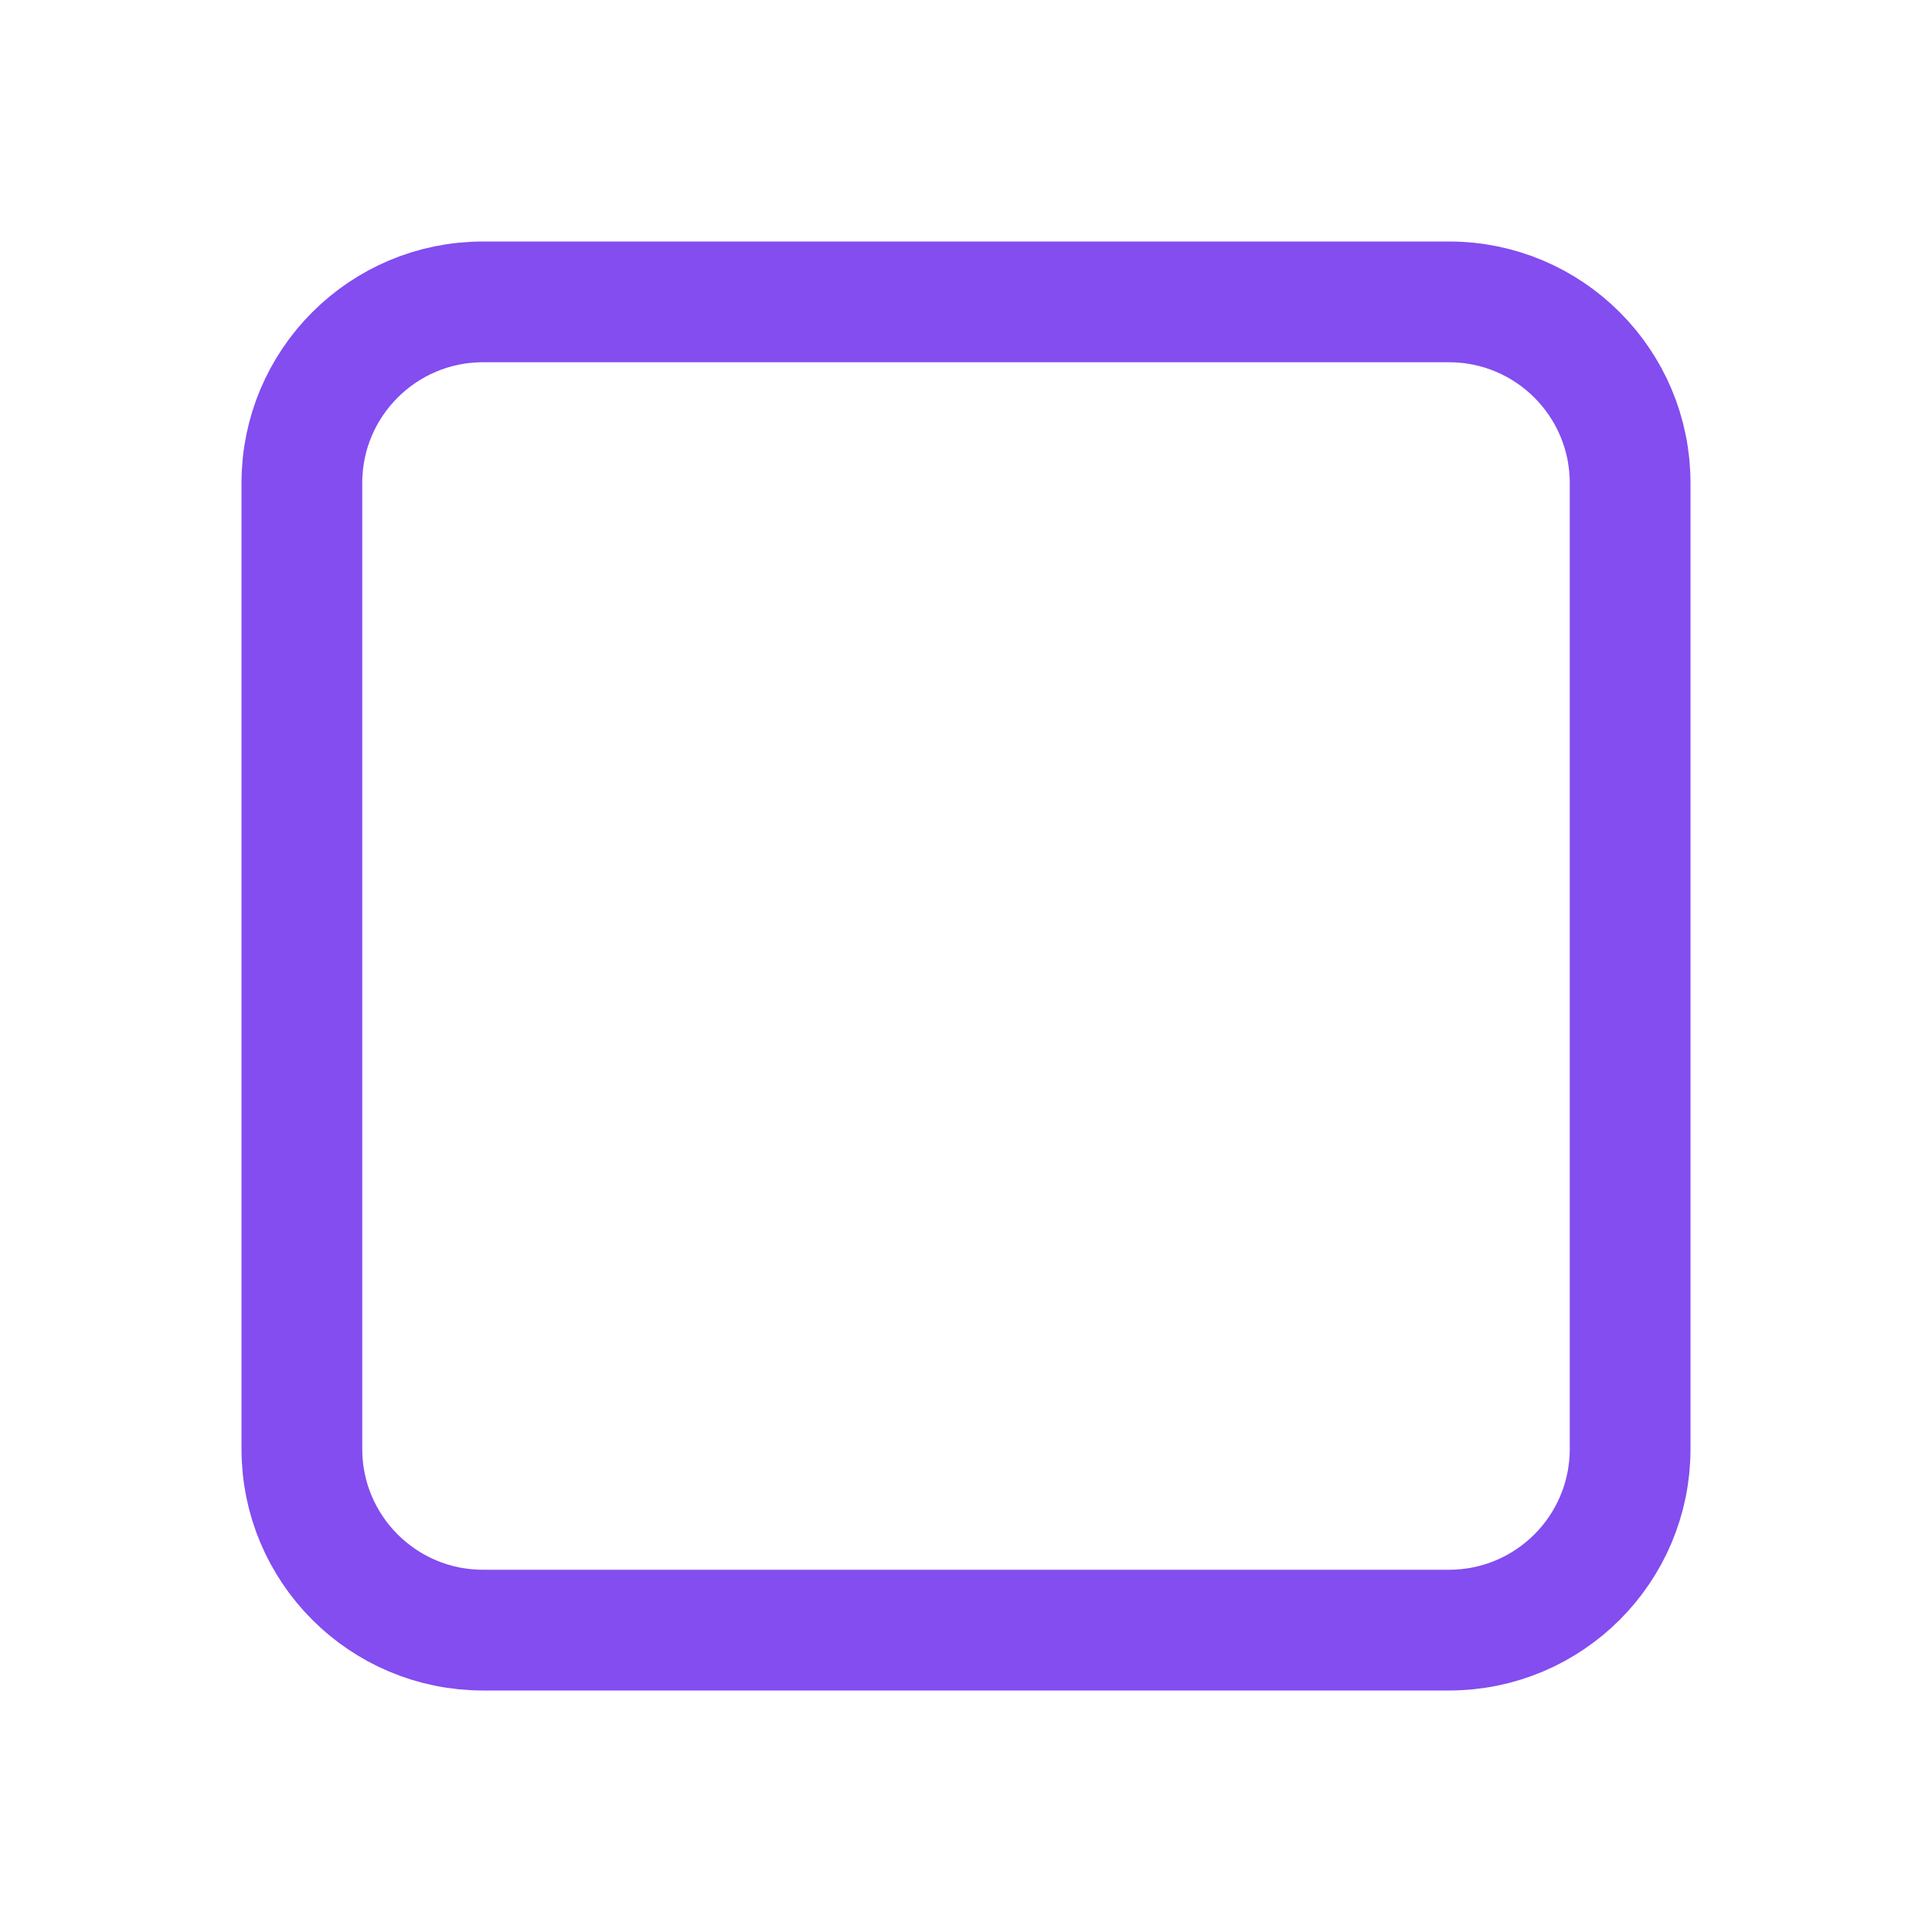
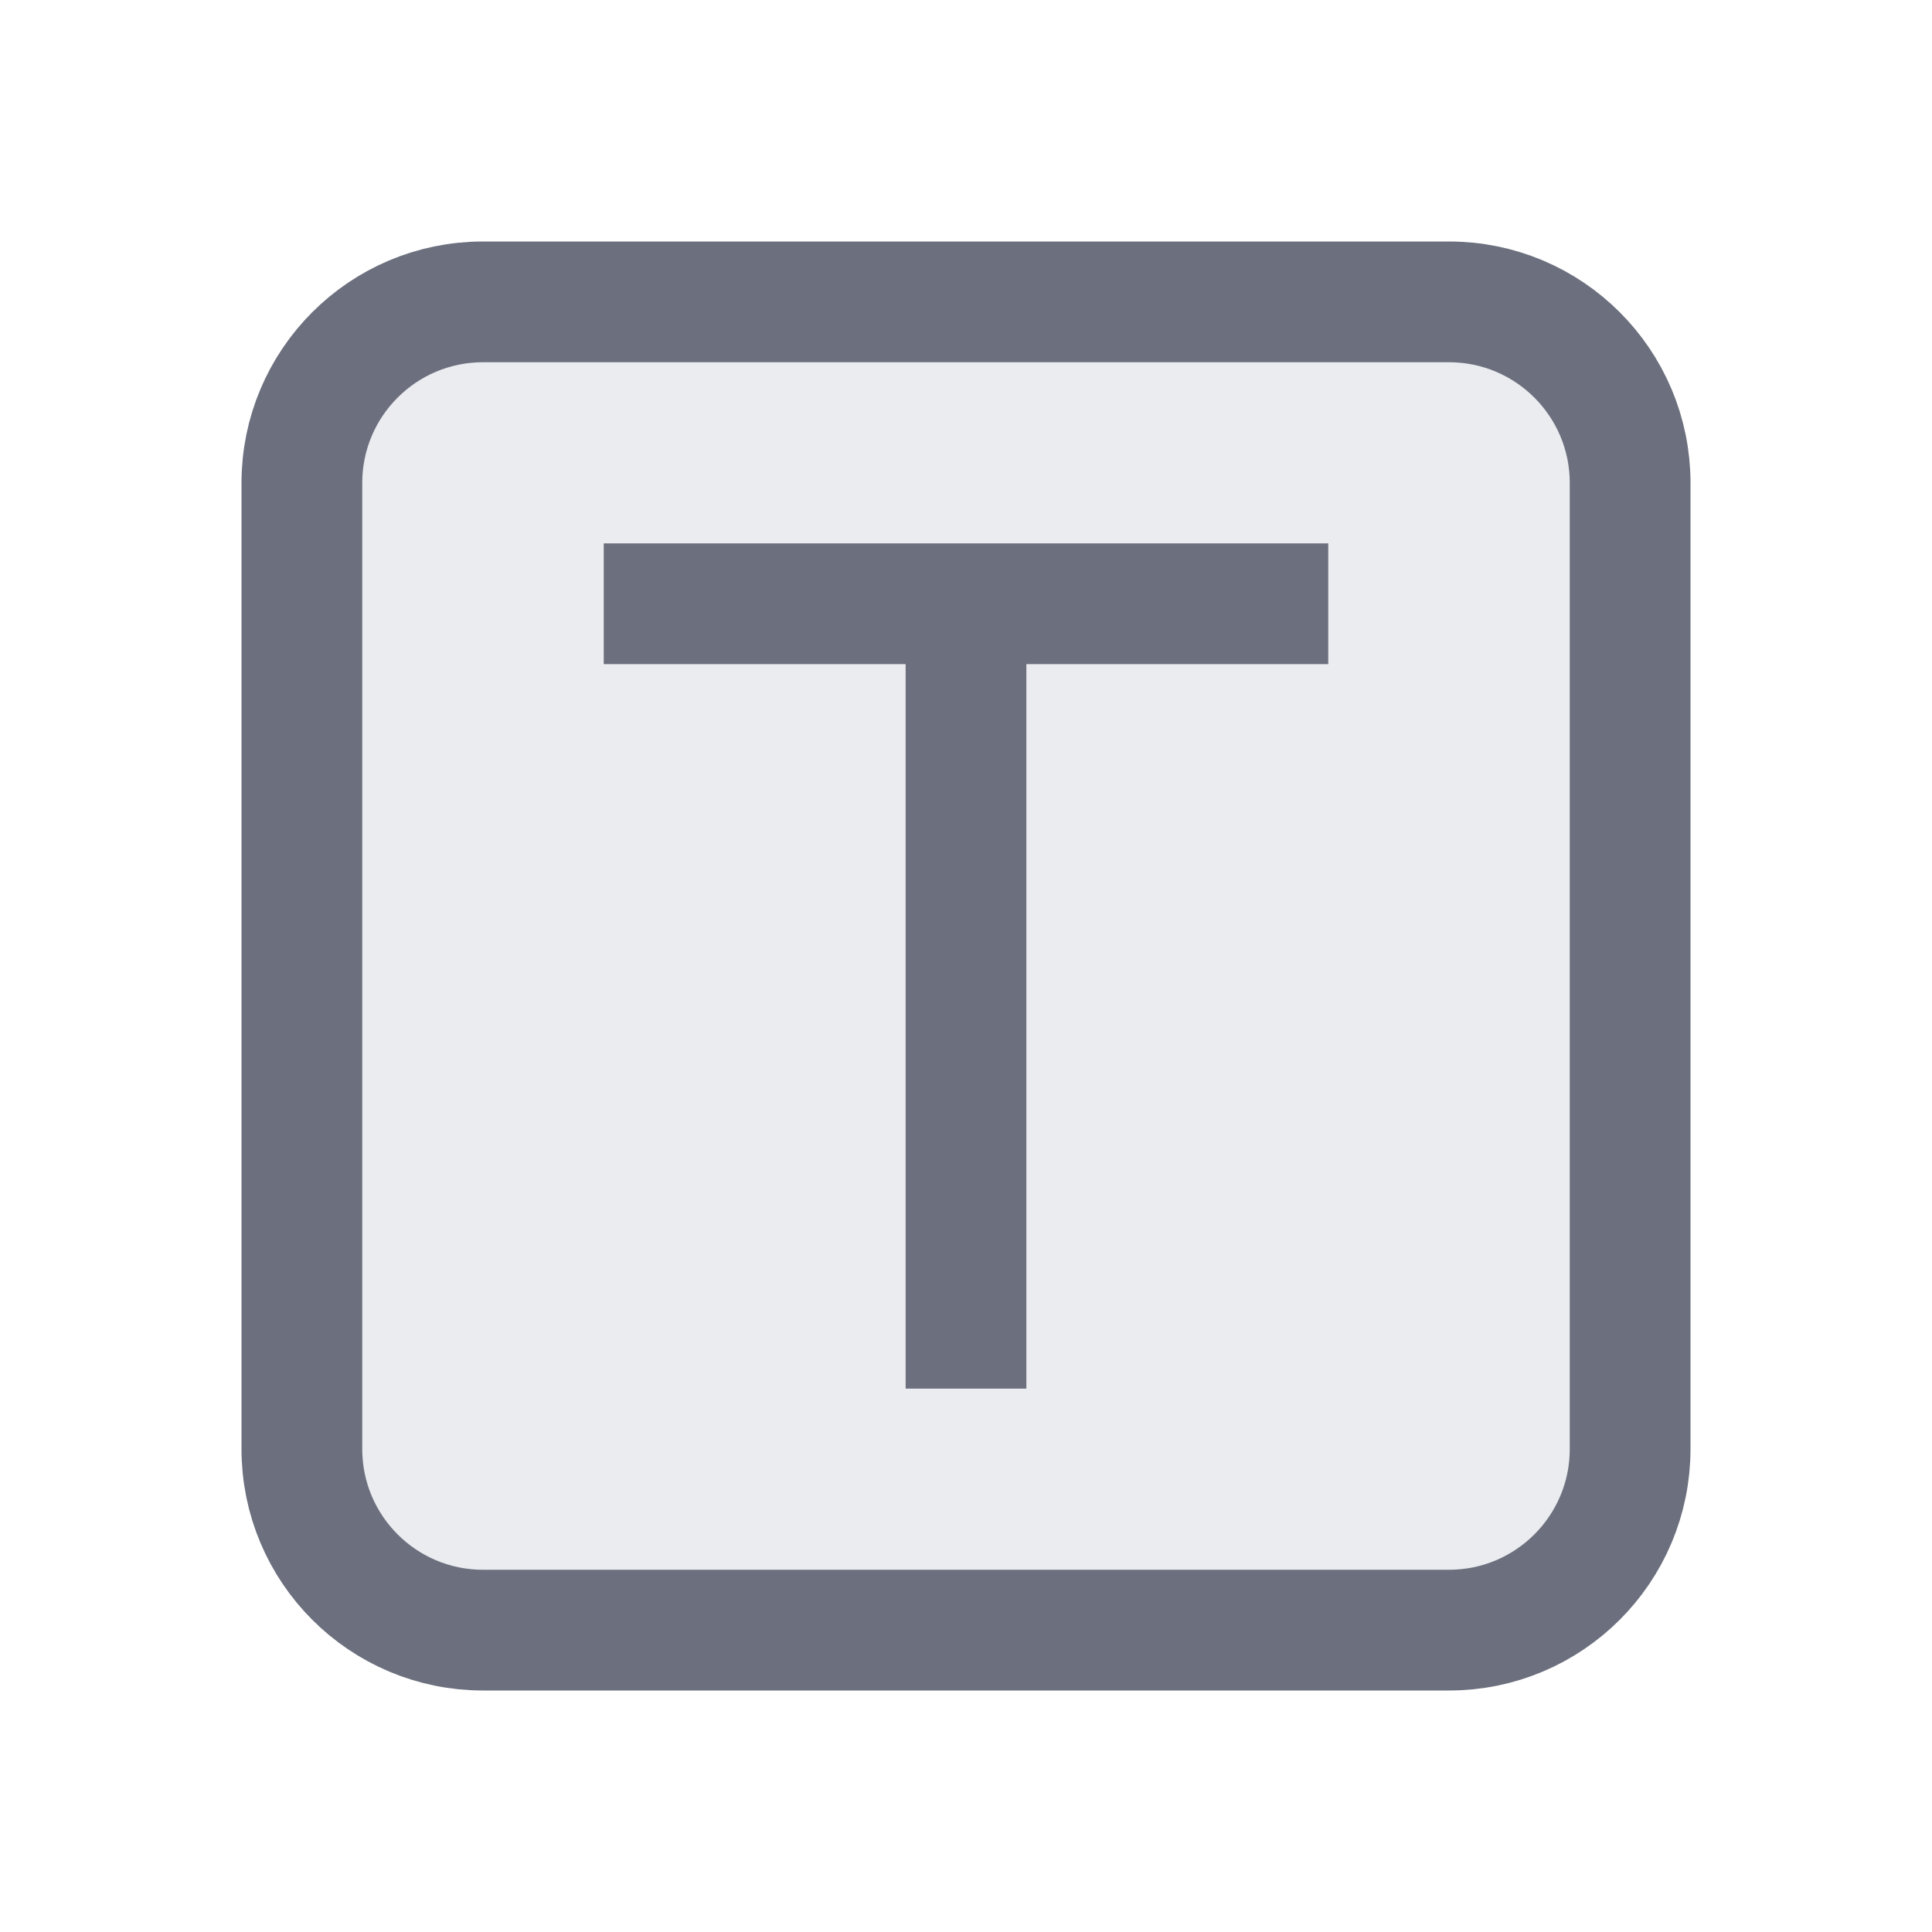
<svg xmlns="http://www.w3.org/2000/svg" width="16" height="16" viewBox="0 0 16 16" fill="none">
-   <rect x="2.5" y="2.5" width="11" height="11" rx="1.5" stroke="#834DF0" />
+   <rect x="2.5" y="2.5" width="11" height="11" rx="1.5" fill="#EBECF0" stroke="#6C707E" />
+   <path fill-rule="evenodd" clip-rule="evenodd" d="M7.5 5.5H5V4.5H11V5.5H8.5V11.5H7.5V5.5Z" fill="#6C707E" />
</svg>
